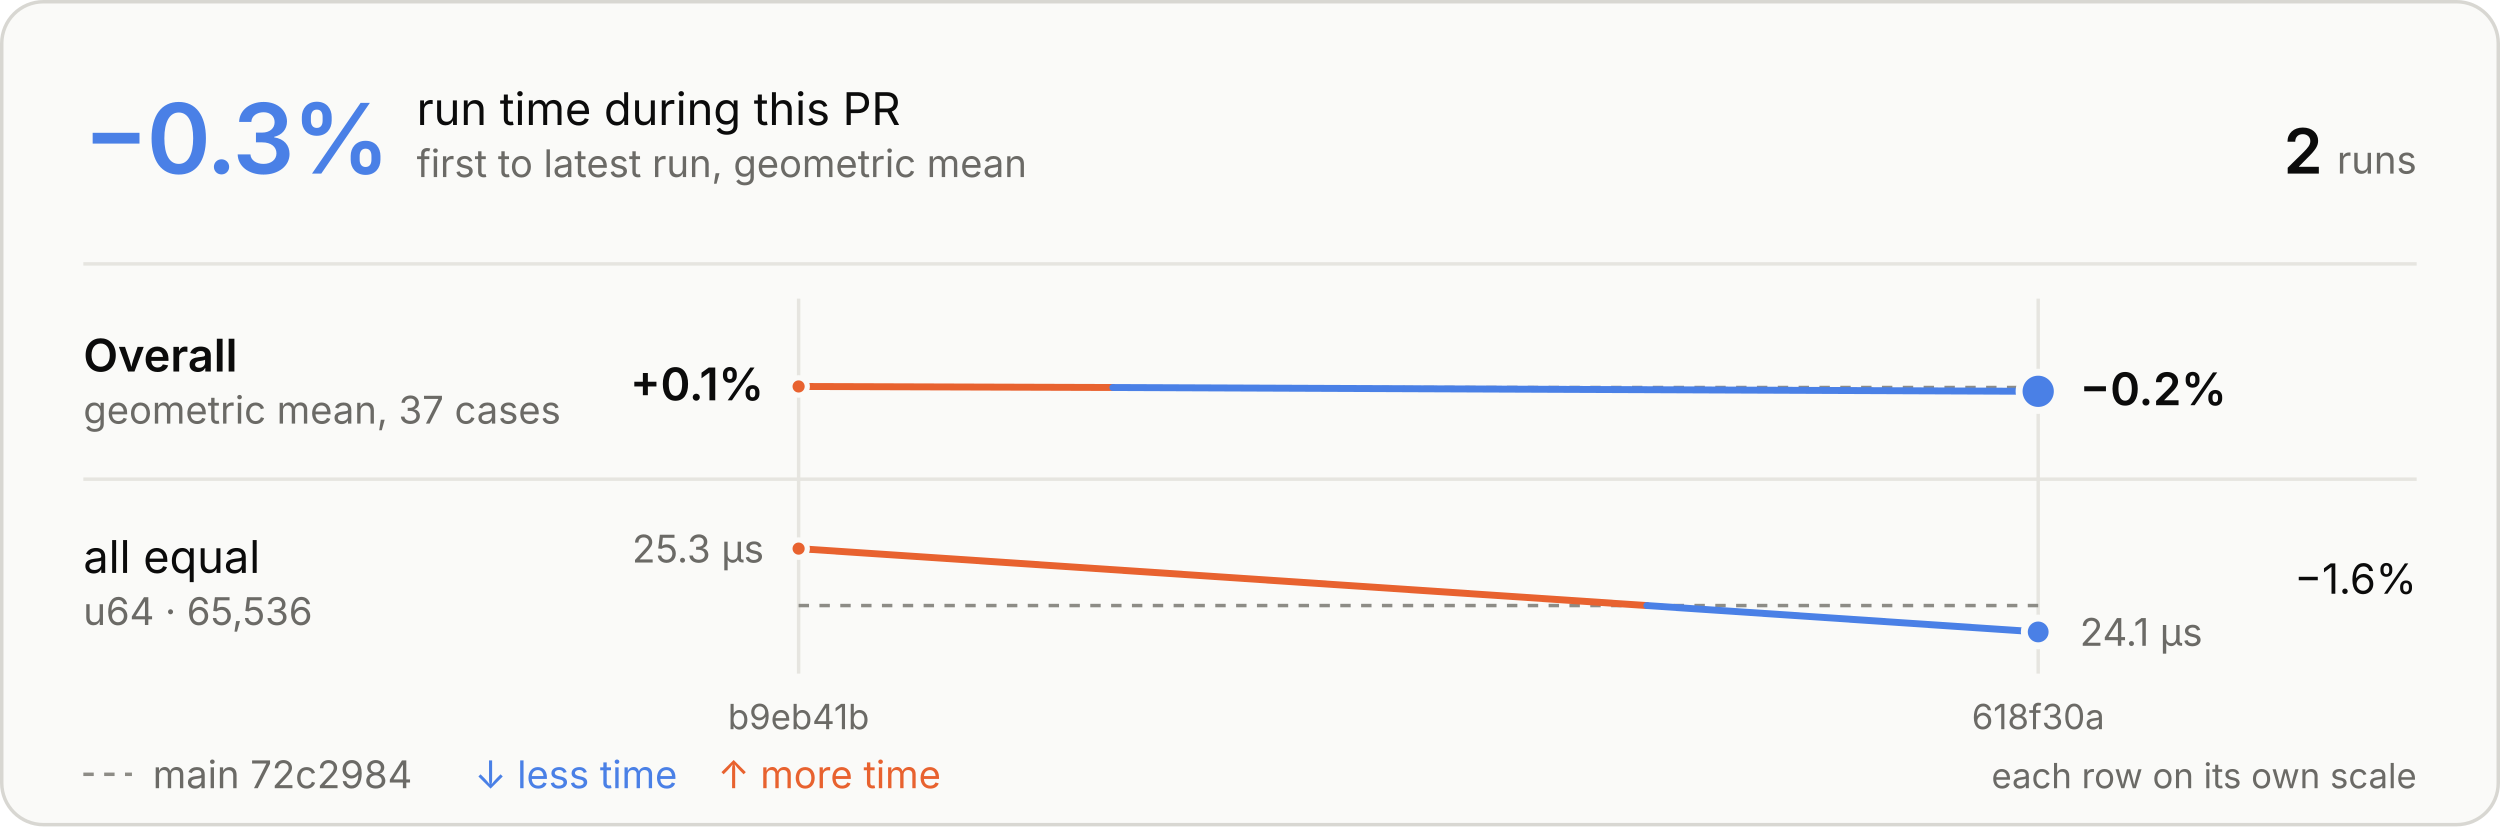
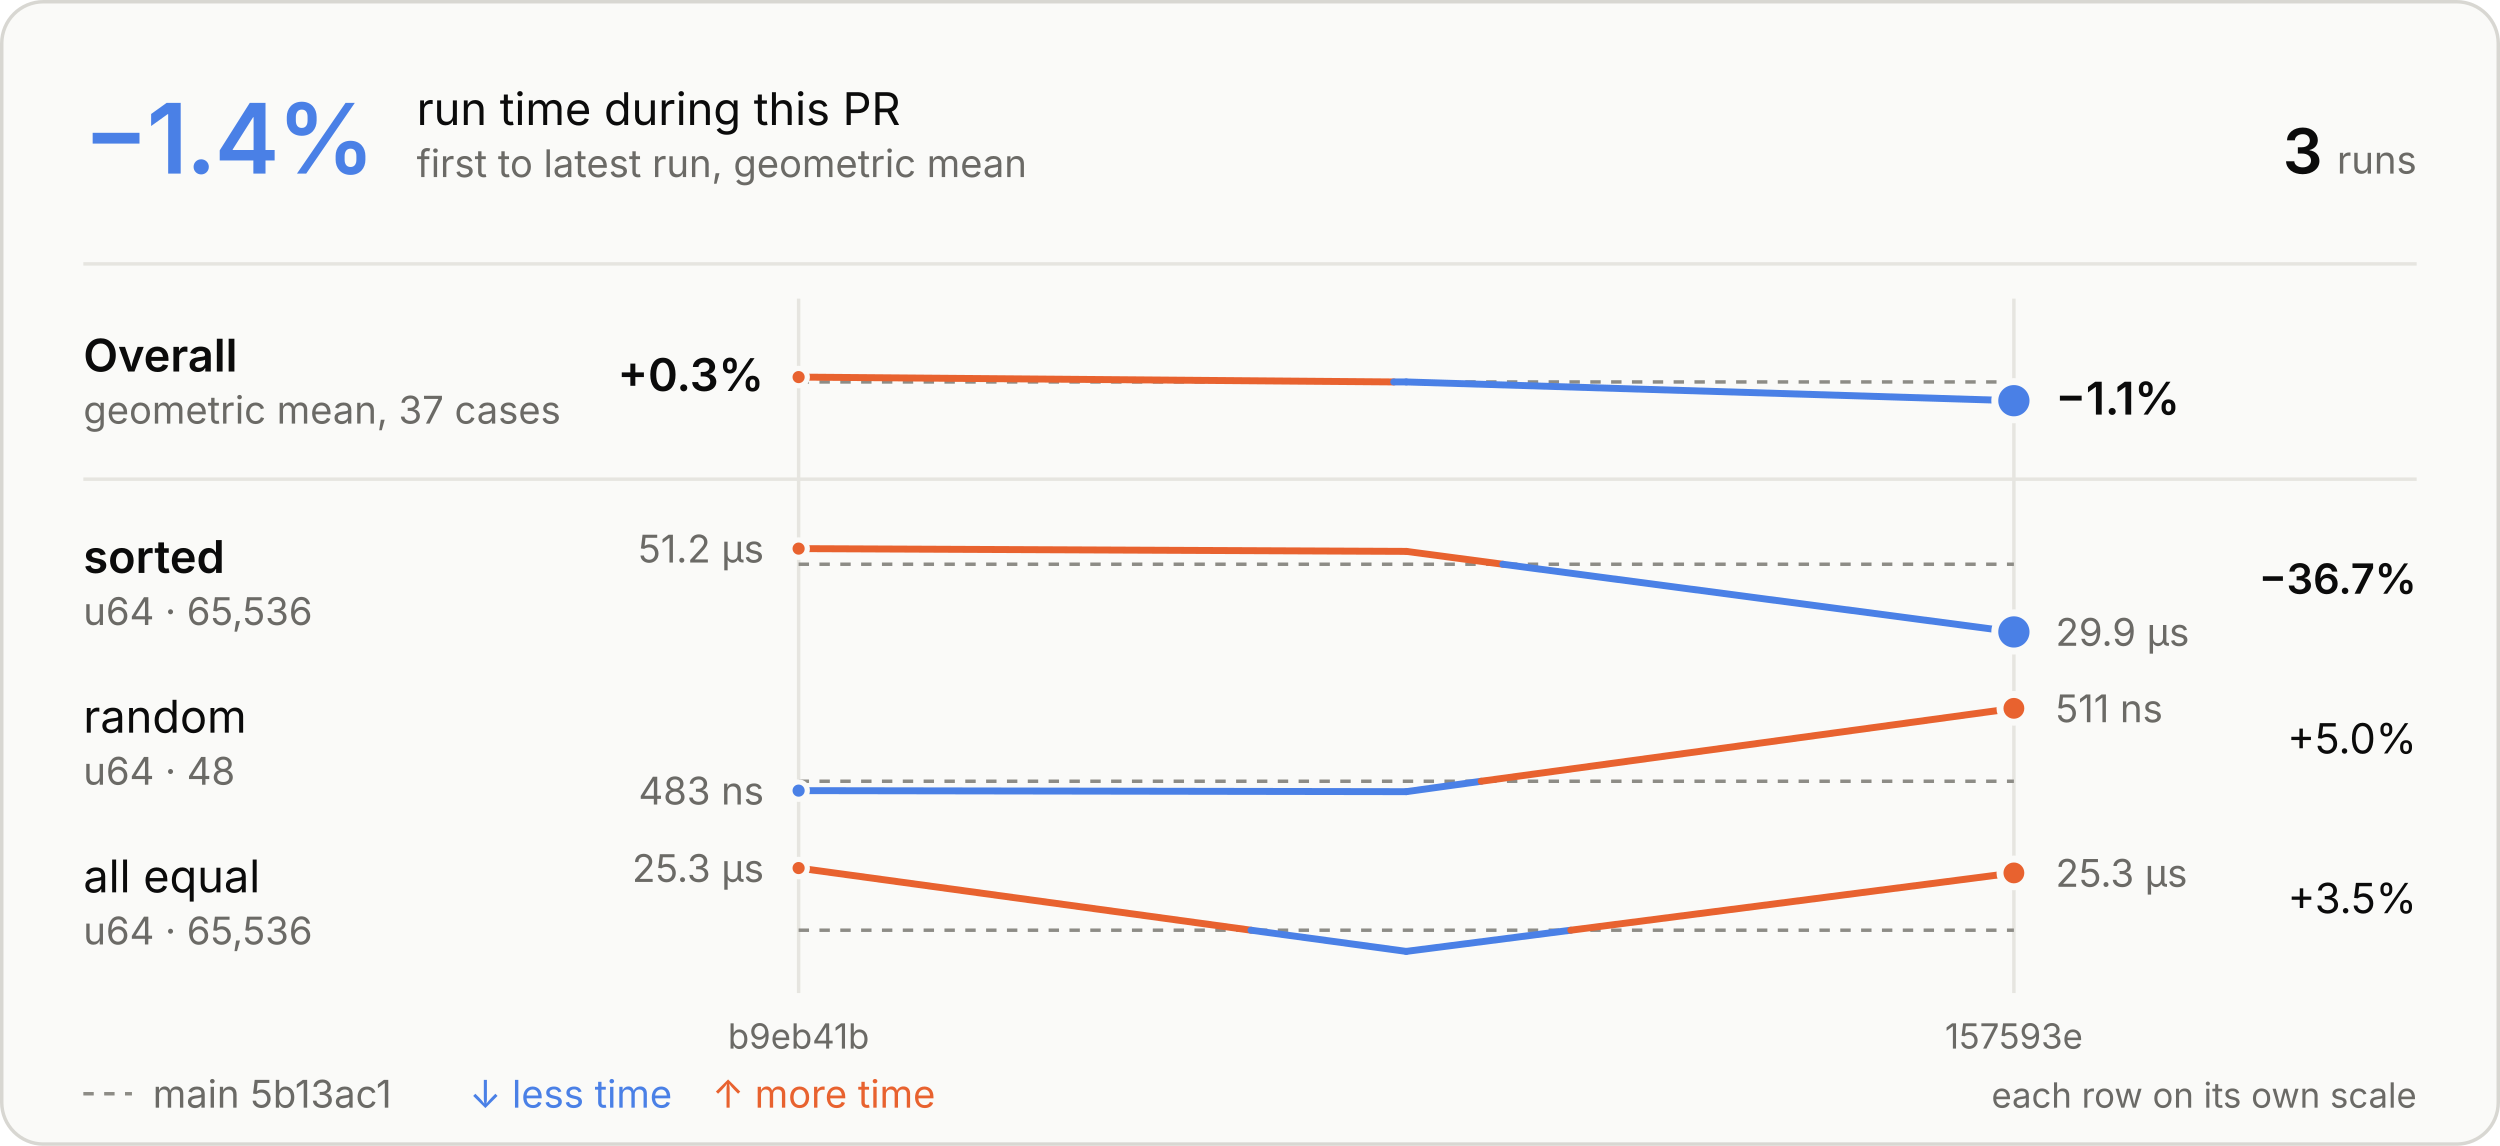
- <svg xmlns="http://www.w3.org/2000/svg" viewBox="0 0 720 238" width="720" height="238" role="img" aria-labelledby="t d">
+ <svg xmlns="http://www.w3.org/2000/svg" viewBox="0 0 720 330" width="720" height="330" role="img" aria-labelledby="t d">
  <style>
  .panel { fill: #fafaf8; stroke: #d8d7d2; } .ring { stroke: #fafaf8; }
  .ink { fill: #0b0b0b; } .muted { fill: #6b6a66; } .rule { stroke: #e6e5e0; } .axis { stroke: #8d8c86; }
  .tag { fill: none; stroke: #c9c8c2; }
  .slower { fill: #e8622f; } .faster { fill: #4a80e6; }
  .stem-slower { stroke: #e8622f; } .stem-faster { stroke: #4a80e6; }
  text { font-family: Inter, -apple-system, BlinkMacSystemFont, "Segoe UI", Helvetica, Arial, sans-serif; font-size: 13px; font-feature-settings: "tnum", "cv11"; }
  .val { font-size: 12px; } .sub { font-size: 11px; } .tiny { font-size: 10px; } .strong { font-weight: 600; }
  .hero { font-size: 28px; font-weight: 600; letter-spacing: -0.6px; font-feature-settings: "pnum"; }
  .stat { font-size: 18px; font-weight: 600; }
  .caps { font-size: 10.5px; font-weight: 600; letter-spacing: 1.1px; }
  @media (prefers-color-scheme: dark) {
    .panel { fill: #1e1e1d; stroke: #3a3a37; } .ring { stroke: #1e1e1d; }
    .ink { fill: #e8e7e3; } .muted { fill: #a3a29b; } .rule { stroke: #30302e; } .axis { stroke: #6f6e69; }
    .tag { stroke: #4a4a46; }
  }
</style>
  <style>
  .hit { fill: transparent; } .main { stroke-dasharray: 3 3; } .on-main { fill: #8d8c86; }
  @media (prefers-color-scheme: dark) { .on-main { fill: #6f6e69; } }
</style>
-   <rect class="panel" x="0.5" y="0.5" width="719" height="237" rx="12" />
-   <text class="hero faster" x="24.0" y="50.0">−0.3%</text>
+   <rect class="panel" x="0.5" y="0.5" width="719" height="329" rx="12" />
+   <text class="hero faster" x="24.0" y="50.0">−1.4%</text>
  <text class="ink" x="120.0" y="36.0">run time during this PR</text>
  <text class="muted sub" x="120.0" y="51.0">first to latest run, geometric mean</text>
  <text class="muted sub" x="696.0" y="50.0" text-anchor="end">runs</text>
-   <text class="stat ink" x="668.9" y="50.0" text-anchor="end">2</text>
+   <text class="stat ink" x="668.9" y="50.0" text-anchor="end">3</text>
  <line class="rule" x1="24" x2="696" y1="76" y2="76" stroke-width="1" />
-   <line class="rule" x1="230.0" x2="230.0" y1="86" y2="194" stroke-width="1" />
-   <text class="muted tiny" x="230.0" y="210.0" text-anchor="middle">b9eb41b</text>
-   <line class="rule" x1="587.0" x2="587.0" y1="86" y2="194" stroke-width="1" />
-   <text class="muted tiny" x="587.0" y="210.0" text-anchor="middle">618f30a</text>
+   <line class="rule" x1="230.0" x2="230.0" y1="86" y2="286" stroke-width="1" />
+   <text class="muted tiny" x="230.0" y="302.0" text-anchor="middle">b9eb41b</text>
+   <line class="rule" x1="580.0" x2="580.0" y1="86" y2="286" stroke-width="1" />
+   <text class="muted tiny" x="580.0" y="302.0" text-anchor="middle">157593e</text>
  <line class="rule" x1="24" x2="696" y1="138" y2="138" stroke-width="1" />
  <g>
    <text class="ink strong" x="24.0" y="107.0">Overall</text>
    <text class="muted sub" x="24.0" y="122.0">geometric mean, 37 cases</text>
-     <line class="axis main" x1="230" x2="587.0" y1="111.6" y2="111.6" stroke-width="1" />
-     <line class="stem-slower" x1="230.0" y1="111.3" x2="320.5" y2="111.6" stroke-width="2" stroke-linecap="round" />
-     <line class="stem-faster" x1="320.5" y1="111.6" x2="587.0" y2="112.7" stroke-width="2" stroke-linecap="round" />
+     <line class="axis main" x1="230" x2="580.0" y1="110.0" y2="110.0" stroke-width="1" />
+     <line class="stem-slower" x1="230.0" y1="108.6" x2="401.4" y2="110.0" stroke-width="2" stroke-linecap="round" />
+     <line class="stem-faster" x1="401.4" y1="110.0" x2="405.0" y2="110.0" stroke-width="2" stroke-linecap="round" />
+     <line class="stem-faster" x1="405.0" y1="110.0" x2="580.0" y2="115.4" stroke-width="2" stroke-linecap="round" />
    <a href="https://bencher.dev/perf/yikai-liao-s-project/reports/01a1b509-3f6f-7002-8e47-62f50c2cfad3">
-       <circle class="slower ring" cx="230.0" cy="111.3" r="2.5" stroke-width="1.5" />
+       <circle class="slower ring" cx="230.0" cy="108.6" r="2.5" stroke-width="1.5" />
    </a>
    <a href="https://bencher.dev/perf/yikai-liao-s-project/reports/01a1b526-0908-7695-aa5b-9decef04ef10">
-       <circle class="faster ring" cx="587.0" cy="112.7" r="5.5" stroke-width="2" />
+       <circle class="hit" cx="405.0" cy="110.0" r="5" stroke-width="1.5" />
    </a>
-     <text class="ink strong" x="220.0" y="115.3" text-anchor="end">+0.1%</text>
-     <text class="ink strong" x="599.0" y="116.7">−0.2%</text>
+     <a href="https://bencher.dev/perf/yikai-liao-s-project/reports/01a1b532-f7f7-74f8-8e02-770324745ac2">
+       <circle class="faster ring" cx="580.0" cy="115.4" r="5.5" stroke-width="2" />
+     </a>
+     <text class="ink strong" x="220.0" y="112.6" text-anchor="end">+0.3%</text>
+     <text class="ink strong" x="592.0" y="119.4">−1.1%</text>
  </g>
  <g>
-     <text class="ink" x="24.0" y="165.0">all equal</text>
+     <text class="ink strong" x="24.0" y="165.0">sorted</text>
    <text class="muted sub" x="24.0" y="180.0">u64 · 65,536</text>
-     <line class="axis main" x1="230" x2="587.0" y1="174.4" y2="174.4" stroke-width="1" />
-     <line class="stem-slower" x1="230.0" y1="158.0" x2="474.3" y2="174.4" stroke-width="2" stroke-linecap="round" />
-     <line class="stem-faster" x1="474.3" y1="174.4" x2="587.0" y2="182.0" stroke-width="2" stroke-linecap="round" />
+     <line class="axis main" x1="230" x2="580.0" y1="162.5" y2="162.5" stroke-width="1" />
+     <line class="stem-slower" x1="230.0" y1="158.0" x2="405.0" y2="158.8" stroke-width="2" stroke-linecap="round" />
+     <line class="stem-slower" x1="405.0" y1="158.8" x2="432.8" y2="162.5" stroke-width="2" stroke-linecap="round" />
+     <line class="stem-faster" x1="432.8" y1="162.5" x2="580.0" y2="182.0" stroke-width="2" stroke-linecap="round" />
    <a href="https://bencher.dev/perf/yikai-liao-s-project/reports/01a1b509-3f6f-7002-8e47-62f50c2cfad3">
      <circle class="slower ring" cx="230.0" cy="158.0" r="2.5" stroke-width="1.5" />
    </a>
    <a href="https://bencher.dev/perf/yikai-liao-s-project/reports/01a1b526-0908-7695-aa5b-9decef04ef10">
-       <circle class="faster ring" cx="587.0" cy="182.0" r="4" stroke-width="2" />
+       <circle class="hit" cx="405.0" cy="158.8" r="5" stroke-width="1.5" />
    </a>
-     <text class="muted sub" x="220.0" y="162.0" text-anchor="end">25.3 µs</text>
-     <text class="muted sub" x="599.0" y="186.0">24.1 µs</text>
-     <text class="val ink" x="696.0" y="171.0" text-anchor="end">−1.6%</text>
+     <a href="https://bencher.dev/perf/yikai-liao-s-project/reports/01a1b532-f7f7-74f8-8e02-770324745ac2">
+       <circle class="faster ring" cx="580.0" cy="182.0" r="5.5" stroke-width="2" />
+     </a>
+     <text class="muted sub" x="220.0" y="162.0" text-anchor="end">51.2 µs</text>
+     <text class="muted sub" x="592.0" y="186.0">29.9 µs</text>
+     <text class="val ink strong" x="696.0" y="171.0" text-anchor="end">−36.7%</text>
  </g>
-   <line class="axis main" x1="24" x2="38" y1="223" y2="223" stroke-width="1" />
-   <text class="muted sub" x="44.0" y="227.0">main 72c2984</text>
-   <text class="faster sub" x="136.7" y="227.0">↓ less time</text>
-   <text class="slower sub" x="206.7" y="227.0">↑ more time</text>
-   <text class="muted tiny" x="696.0" y="227.0" text-anchor="end">each row on its own scale</text>
+   <g>
+     <text class="ink" x="24.0" y="211.0">random</text>
+     <text class="muted sub" x="24.0" y="226.0">u64 · 48</text>
+     <line class="axis main" x1="230" x2="580.0" y1="225.0" y2="225.0" stroke-width="1" />
+     <line class="stem-faster" x1="230.0" y1="227.7" x2="405.0" y2="228.0" stroke-width="2" stroke-linecap="round" />
+     <line class="stem-faster" x1="405.0" y1="228.0" x2="426.6" y2="225.0" stroke-width="2" stroke-linecap="round" />
+     <line class="stem-slower" x1="426.6" y1="225.0" x2="580.0" y2="204.0" stroke-width="2" stroke-linecap="round" />
+     <a href="https://bencher.dev/perf/yikai-liao-s-project/reports/01a1b509-3f6f-7002-8e47-62f50c2cfad3">
+       <circle class="faster ring" cx="230.0" cy="227.7" r="2.5" stroke-width="1.5" />
+     </a>
+     <a href="https://bencher.dev/perf/yikai-liao-s-project/reports/01a1b526-0908-7695-aa5b-9decef04ef10">
+       <circle class="hit" cx="405.0" cy="228.0" r="5" stroke-width="1.5" />
+     </a>
+     <a href="https://bencher.dev/perf/yikai-liao-s-project/reports/01a1b532-f7f7-74f8-8e02-770324745ac2">
+       <circle class="slower ring" cx="580.0" cy="204.0" r="4" stroke-width="2" />
+     </a>
+     <text class="muted sub" x="220.0" y="231.7" text-anchor="end">483 ns</text>
+     <text class="muted sub" x="592.0" y="208.0">511 ns</text>
+     <text class="val ink" x="696.0" y="217.0" text-anchor="end">+5.0%</text>
+   </g>
+   <g>
+     <text class="ink" x="24.0" y="257.0">all equal</text>
+     <text class="muted sub" x="24.0" y="272.0">u64 · 65,536</text>
+     <line class="axis main" x1="230" x2="580.0" y1="267.9" y2="267.9" stroke-width="1" />
+     <line class="stem-slower" x1="230.0" y1="250.0" x2="360.3" y2="267.9" stroke-width="2" stroke-linecap="round" />
+     <line class="stem-faster" x1="360.3" y1="267.9" x2="405.0" y2="274.0" stroke-width="2" stroke-linecap="round" />
+     <line class="stem-faster" x1="405.0" y1="274.0" x2="452.4" y2="267.9" stroke-width="2" stroke-linecap="round" />
+     <line class="stem-slower" x1="452.4" y1="267.9" x2="580.0" y2="251.4" stroke-width="2" stroke-linecap="round" />
+     <a href="https://bencher.dev/perf/yikai-liao-s-project/reports/01a1b509-3f6f-7002-8e47-62f50c2cfad3">
+       <circle class="slower ring" cx="230.0" cy="250.0" r="2.5" stroke-width="1.5" />
+     </a>
+     <a href="https://bencher.dev/perf/yikai-liao-s-project/reports/01a1b526-0908-7695-aa5b-9decef04ef10">
+       <circle class="hit" cx="405.0" cy="274.0" r="5" stroke-width="1.5" />
+     </a>
+     <a href="https://bencher.dev/perf/yikai-liao-s-project/reports/01a1b532-f7f7-74f8-8e02-770324745ac2">
+       <circle class="slower ring" cx="580.0" cy="251.4" r="4" stroke-width="2" />
+     </a>
+     <text class="muted sub" x="220.0" y="254.0" text-anchor="end">25.3 µs</text>
+     <text class="muted sub" x="592.0" y="255.4">25.3 µs</text>
+     <text class="val ink" x="696.0" y="263.0" text-anchor="end">+3.5%</text>
+   </g>
+   <line class="axis main" x1="24" x2="38" y1="315" y2="315" stroke-width="1" />
+   <text class="muted sub" x="44.0" y="319.0">main 5b13ac1</text>
+   <text class="faster sub" x="135.2" y="319.0">↓ less time</text>
+   <text class="slower sub" x="205.1" y="319.0">↑ more time</text>
+   <text class="muted tiny" x="696.0" y="319.0" text-anchor="end">each row on its own scale</text>
</svg>
